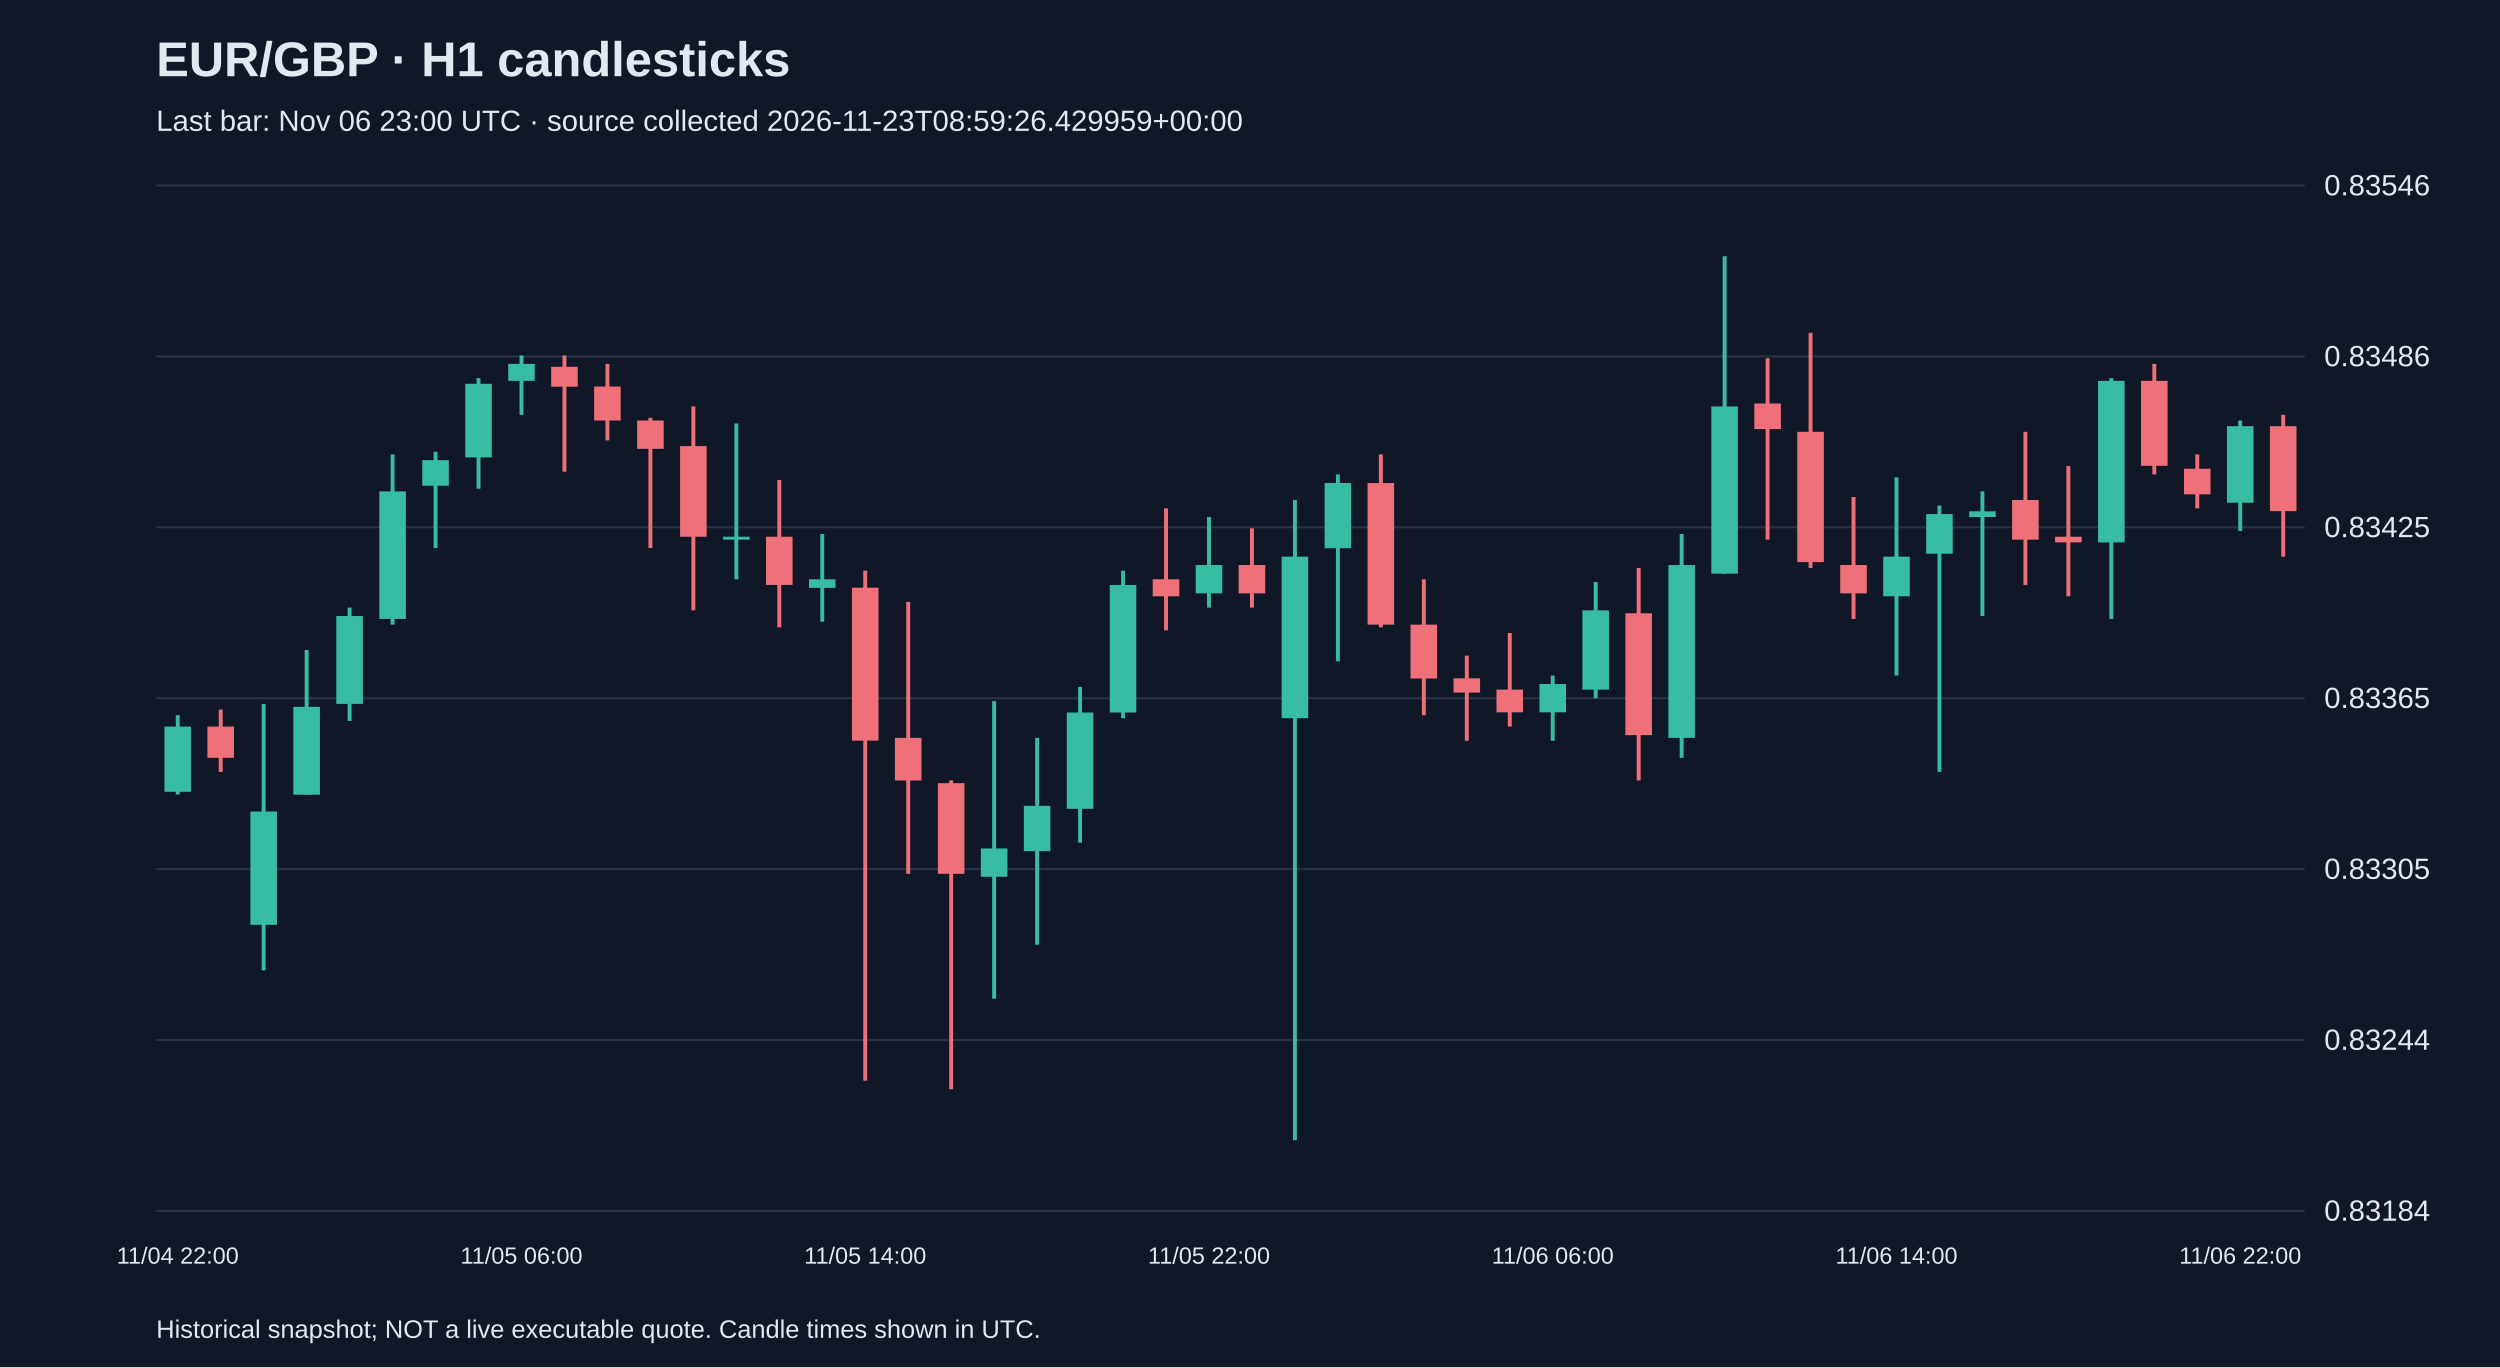
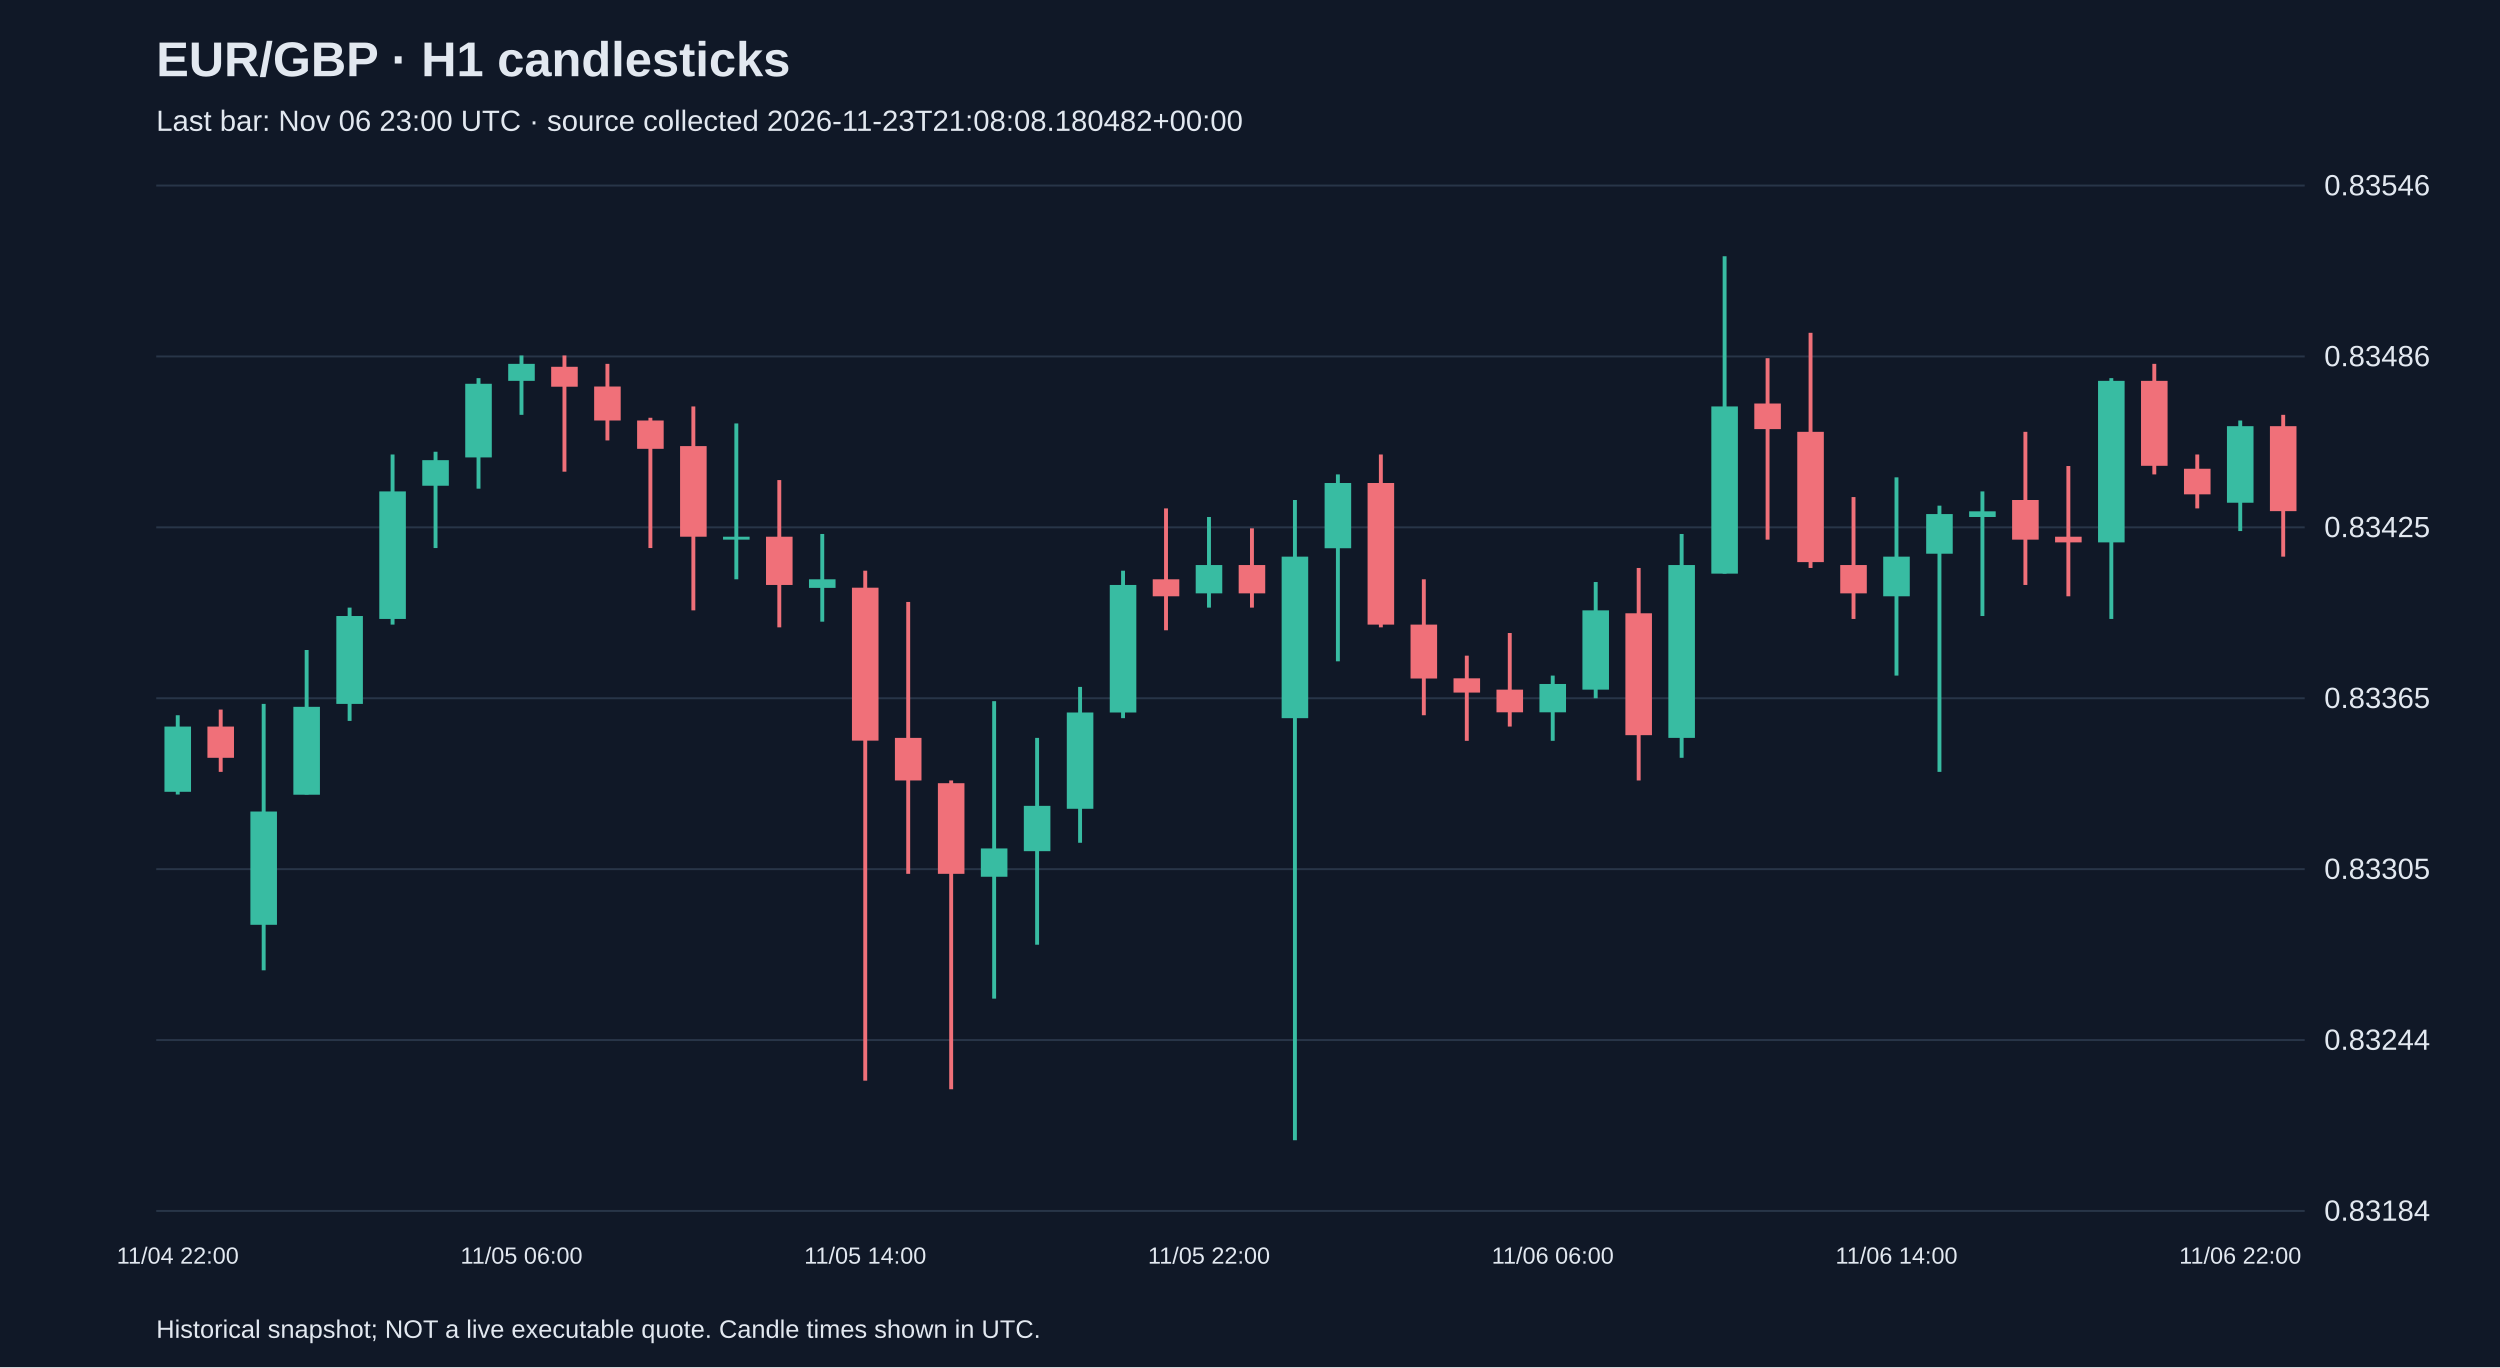
<svg xmlns="http://www.w3.org/2000/svg" viewBox="0 0 1280 700">
  <rect width="100%" height="100%" fill="#101827" />
  <style>text{font-family:Arial,sans-serif;fill:#e2e8f0}</style>
  <text x="80" y="39" font-size="25" font-weight="bold">EUR/GBP · H1 candlesticks</text>
-   <text x="80" y="67" font-size="15" fill="#a6b1c5">Last bar: Nov 06 23:00 UTC · source collected 2026-11-23T08:59:26.429959+00:00</text>
+   <text x="80" y="67" font-size="15" fill="#a6b1c5">Last bar: Nov 06 23:00 UTC · source collected 2026-11-23T21:08:08.180482+00:00</text>
  <line x1="80" y1="620.0" x2="1180" y2="620.0" stroke="#283548" />
  <text x="1190" y="625.0" font-size="15">0.83184</text>
  <line x1="80" y1="532.5" x2="1180" y2="532.5" stroke="#283548" />
  <text x="1190" y="537.5" font-size="15">0.83244</text>
  <line x1="80" y1="445.0" x2="1180" y2="445.0" stroke="#283548" />
  <text x="1190" y="450.0" font-size="15">0.83305</text>
  <line x1="80" y1="357.5" x2="1180" y2="357.5" stroke="#283548" />
  <text x="1190" y="362.5" font-size="15">0.83365</text>
  <line x1="80" y1="270.0" x2="1180" y2="270.0" stroke="#283548" />
  <text x="1190" y="275.0" font-size="15">0.83425</text>
  <line x1="80" y1="182.5" x2="1180" y2="182.5" stroke="#283548" />
  <text x="1190" y="187.5" font-size="15">0.83486</text>
  <line x1="80" y1="95.0" x2="1180" y2="95.0" stroke="#283548" />
  <text x="1190" y="100.0" font-size="15">0.83546</text>
  <line x1="91.0" y1="366.2" x2="91.0" y2="406.8" stroke="#38bca2" stroke-width="2" />
  <rect x="84.2" y="372.0" width="13.6" height="33.4" fill="#38bca2" />
  <text x="91.0" y="647" text-anchor="middle" font-size="12">11/04 22:00</text>
  <line x1="113.0" y1="363.3" x2="113.0" y2="395.2" stroke="#f07079" stroke-width="2" />
  <rect x="106.2" y="372.0" width="13.6" height="16.0" fill="#f07079" />
  <line x1="135.0" y1="360.4" x2="135.0" y2="496.8" stroke="#38bca2" stroke-width="2" />
  <rect x="128.2" y="415.5" width="13.6" height="58.0" fill="#38bca2" />
  <line x1="157.0" y1="332.8" x2="157.0" y2="406.8" stroke="#38bca2" stroke-width="2" />
  <rect x="150.2" y="361.9" width="13.6" height="45.0" fill="#38bca2" />
  <line x1="179.0" y1="311.1" x2="179.0" y2="369.1" stroke="#38bca2" stroke-width="2" />
  <rect x="172.2" y="315.4" width="13.6" height="45.0" fill="#38bca2" />
  <line x1="201.0" y1="232.7" x2="201.0" y2="319.8" stroke="#38bca2" stroke-width="2" />
  <rect x="194.2" y="251.6" width="13.6" height="65.3" fill="#38bca2" />
  <line x1="223.0" y1="231.3" x2="223.0" y2="280.6" stroke="#38bca2" stroke-width="2" />
  <rect x="216.2" y="235.6" width="13.6" height="13.1" fill="#38bca2" />
  <line x1="245.0" y1="193.6" x2="245.0" y2="250.2" stroke="#38bca2" stroke-width="2" />
  <rect x="238.2" y="196.5" width="13.6" height="37.7" fill="#38bca2" />
  <line x1="267.0" y1="182.0" x2="267.0" y2="212.4" stroke="#38bca2" stroke-width="2" />
  <rect x="260.2" y="186.3" width="13.6" height="8.7" fill="#38bca2" />
  <text x="267.0" y="647" text-anchor="middle" font-size="12">11/05 06:00</text>
  <line x1="289.0" y1="182.0" x2="289.0" y2="241.5" stroke="#f07079" stroke-width="2" />
  <rect x="282.2" y="187.8" width="13.6" height="10.2" fill="#f07079" />
  <line x1="311.0" y1="186.3" x2="311.0" y2="225.5" stroke="#f07079" stroke-width="2" />
  <rect x="304.2" y="197.9" width="13.6" height="17.4" fill="#f07079" />
  <line x1="333.0" y1="213.9" x2="333.0" y2="280.6" stroke="#f07079" stroke-width="2" />
  <rect x="326.2" y="215.3" width="13.6" height="14.5" fill="#f07079" />
  <line x1="355.0" y1="208.1" x2="355.0" y2="312.5" stroke="#f07079" stroke-width="2" />
  <rect x="348.2" y="228.4" width="13.6" height="46.4" fill="#f07079" />
  <line x1="377.0" y1="216.8" x2="377.0" y2="296.6" stroke="#38bca2" stroke-width="2" />
  <rect x="370.2" y="274.8" width="13.6" height="1.5" fill="#38bca2" />
  <line x1="399.0" y1="245.8" x2="399.0" y2="321.2" stroke="#f07079" stroke-width="2" />
  <rect x="392.2" y="274.8" width="13.6" height="24.7" fill="#f07079" />
  <line x1="421.0" y1="273.4" x2="421.0" y2="318.3" stroke="#38bca2" stroke-width="2" />
  <rect x="414.2" y="296.6" width="13.6" height="4.4" fill="#38bca2" />
  <line x1="443.0" y1="292.2" x2="443.0" y2="553.3" stroke="#f07079" stroke-width="2" />
  <rect x="436.2" y="300.9" width="13.6" height="78.3" fill="#f07079" />
  <text x="443.0" y="647" text-anchor="middle" font-size="12">11/05 14:00</text>
  <line x1="465.0" y1="308.2" x2="465.0" y2="447.4" stroke="#f07079" stroke-width="2" />
  <rect x="458.2" y="377.8" width="13.6" height="21.8" fill="#f07079" />
  <line x1="487.0" y1="399.6" x2="487.0" y2="557.7" stroke="#f07079" stroke-width="2" />
  <rect x="480.2" y="401.0" width="13.6" height="46.4" fill="#f07079" />
  <line x1="509.0" y1="359.0" x2="509.0" y2="511.3" stroke="#38bca2" stroke-width="2" />
  <rect x="502.2" y="434.4" width="13.6" height="14.5" fill="#38bca2" />
  <line x1="531.0" y1="377.8" x2="531.0" y2="483.7" stroke="#38bca2" stroke-width="2" />
  <rect x="524.2" y="412.6" width="13.6" height="23.2" fill="#38bca2" />
  <line x1="553.0" y1="351.7" x2="553.0" y2="431.5" stroke="#38bca2" stroke-width="2" />
  <rect x="546.2" y="364.8" width="13.6" height="49.3" fill="#38bca2" />
  <line x1="575.0" y1="292.2" x2="575.0" y2="367.7" stroke="#38bca2" stroke-width="2" />
  <rect x="568.2" y="299.5" width="13.6" height="65.3" fill="#38bca2" />
  <line x1="597.0" y1="260.3" x2="597.0" y2="322.7" stroke="#f07079" stroke-width="2" />
  <rect x="590.2" y="296.6" width="13.6" height="8.7" fill="#f07079" />
  <line x1="619.0" y1="264.7" x2="619.0" y2="311.1" stroke="#38bca2" stroke-width="2" />
  <rect x="612.2" y="289.3" width="13.6" height="14.5" fill="#38bca2" />
  <text x="619.0" y="647" text-anchor="middle" font-size="12">11/05 22:00</text>
  <line x1="641.0" y1="270.5" x2="641.0" y2="311.1" stroke="#f07079" stroke-width="2" />
  <rect x="634.2" y="289.3" width="13.6" height="14.5" fill="#f07079" />
  <line x1="663.0" y1="256.0" x2="663.0" y2="583.8" stroke="#38bca2" stroke-width="2" />
  <rect x="656.2" y="285.0" width="13.6" height="82.7" fill="#38bca2" />
  <line x1="685.0" y1="242.9" x2="685.0" y2="338.6" stroke="#38bca2" stroke-width="2" />
  <rect x="678.2" y="247.3" width="13.6" height="33.4" fill="#38bca2" />
  <line x1="707.0" y1="232.7" x2="707.0" y2="321.2" stroke="#f07079" stroke-width="2" />
  <rect x="700.2" y="247.3" width="13.6" height="72.5" fill="#f07079" />
  <line x1="729.0" y1="296.6" x2="729.0" y2="366.2" stroke="#f07079" stroke-width="2" />
  <rect x="722.2" y="319.8" width="13.6" height="27.6" fill="#f07079" />
  <line x1="751.0" y1="335.7" x2="751.0" y2="379.3" stroke="#f07079" stroke-width="2" />
  <rect x="744.2" y="347.3" width="13.6" height="7.3" fill="#f07079" />
  <line x1="773.0" y1="324.1" x2="773.0" y2="372.0" stroke="#f07079" stroke-width="2" />
  <rect x="766.2" y="353.1" width="13.6" height="11.6" fill="#f07079" />
  <line x1="795.0" y1="345.9" x2="795.0" y2="379.3" stroke="#38bca2" stroke-width="2" />
  <rect x="788.2" y="350.2" width="13.6" height="14.5" fill="#38bca2" />
  <text x="795.0" y="647" text-anchor="middle" font-size="12">11/06 06:00</text>
  <line x1="817.0" y1="298.0" x2="817.0" y2="357.5" stroke="#38bca2" stroke-width="2" />
  <rect x="810.2" y="312.5" width="13.6" height="40.6" fill="#38bca2" />
  <line x1="839.0" y1="290.8" x2="839.0" y2="399.6" stroke="#f07079" stroke-width="2" />
  <rect x="832.2" y="314.0" width="13.6" height="62.4" fill="#f07079" />
  <line x1="861.0" y1="273.4" x2="861.0" y2="388.0" stroke="#38bca2" stroke-width="2" />
  <rect x="854.2" y="289.3" width="13.6" height="88.5" fill="#38bca2" />
  <line x1="883.0" y1="131.2" x2="883.0" y2="293.7" stroke="#38bca2" stroke-width="2" />
  <rect x="876.2" y="208.1" width="13.6" height="85.6" fill="#38bca2" />
  <line x1="905.0" y1="183.4" x2="905.0" y2="276.3" stroke="#f07079" stroke-width="2" />
  <rect x="898.2" y="206.6" width="13.6" height="13.1" fill="#f07079" />
  <line x1="927.0" y1="170.4" x2="927.0" y2="290.8" stroke="#f07079" stroke-width="2" />
  <rect x="920.2" y="221.1" width="13.6" height="66.7" fill="#f07079" />
  <line x1="949.0" y1="254.5" x2="949.0" y2="316.9" stroke="#f07079" stroke-width="2" />
  <rect x="942.2" y="289.3" width="13.6" height="14.5" fill="#f07079" />
  <line x1="971.0" y1="244.4" x2="971.0" y2="345.9" stroke="#38bca2" stroke-width="2" />
  <rect x="964.2" y="285.0" width="13.6" height="20.3" fill="#38bca2" />
  <text x="971.0" y="647" text-anchor="middle" font-size="12">11/06 14:00</text>
  <line x1="993.0" y1="258.9" x2="993.0" y2="395.2" stroke="#38bca2" stroke-width="2" />
  <rect x="986.2" y="263.2" width="13.6" height="20.3" fill="#38bca2" />
  <line x1="1015.0" y1="251.6" x2="1015.0" y2="315.4" stroke="#38bca2" stroke-width="2" />
  <rect x="1008.2" y="261.8" width="13.6" height="2.9" fill="#38bca2" />
  <line x1="1037.0" y1="221.1" x2="1037.0" y2="299.5" stroke="#f07079" stroke-width="2" />
  <rect x="1030.2" y="256.0" width="13.6" height="20.3" fill="#f07079" />
  <line x1="1059.0" y1="238.6" x2="1059.0" y2="305.3" stroke="#f07079" stroke-width="2" />
  <rect x="1052.2" y="274.8" width="13.6" height="2.9" fill="#f07079" />
  <line x1="1081.0" y1="193.6" x2="1081.0" y2="316.9" stroke="#38bca2" stroke-width="2" />
  <rect x="1074.2" y="195.0" width="13.6" height="82.7" fill="#38bca2" />
  <line x1="1103.0" y1="186.3" x2="1103.0" y2="242.9" stroke="#f07079" stroke-width="2" />
  <rect x="1096.2" y="195.0" width="13.6" height="43.5" fill="#f07079" />
  <line x1="1125.0" y1="232.7" x2="1125.0" y2="260.3" stroke="#f07079" stroke-width="2" />
  <rect x="1118.2" y="240.0" width="13.6" height="13.1" fill="#f07079" />
  <line x1="1147.0" y1="215.3" x2="1147.0" y2="271.9" stroke="#38bca2" stroke-width="2" />
  <rect x="1140.2" y="218.2" width="13.6" height="39.2" fill="#38bca2" />
  <text x="1147.0" y="647" text-anchor="middle" font-size="12">11/06 22:00</text>
  <line x1="1169.0" y1="212.4" x2="1169.0" y2="285.0" stroke="#f07079" stroke-width="2" />
  <rect x="1162.2" y="218.2" width="13.6" height="43.5" fill="#f07079" />
  <text x="80" y="685" font-size="13">Historical snapshot; NOT a live executable quote. Candle times shown in UTC.</text>
</svg>
